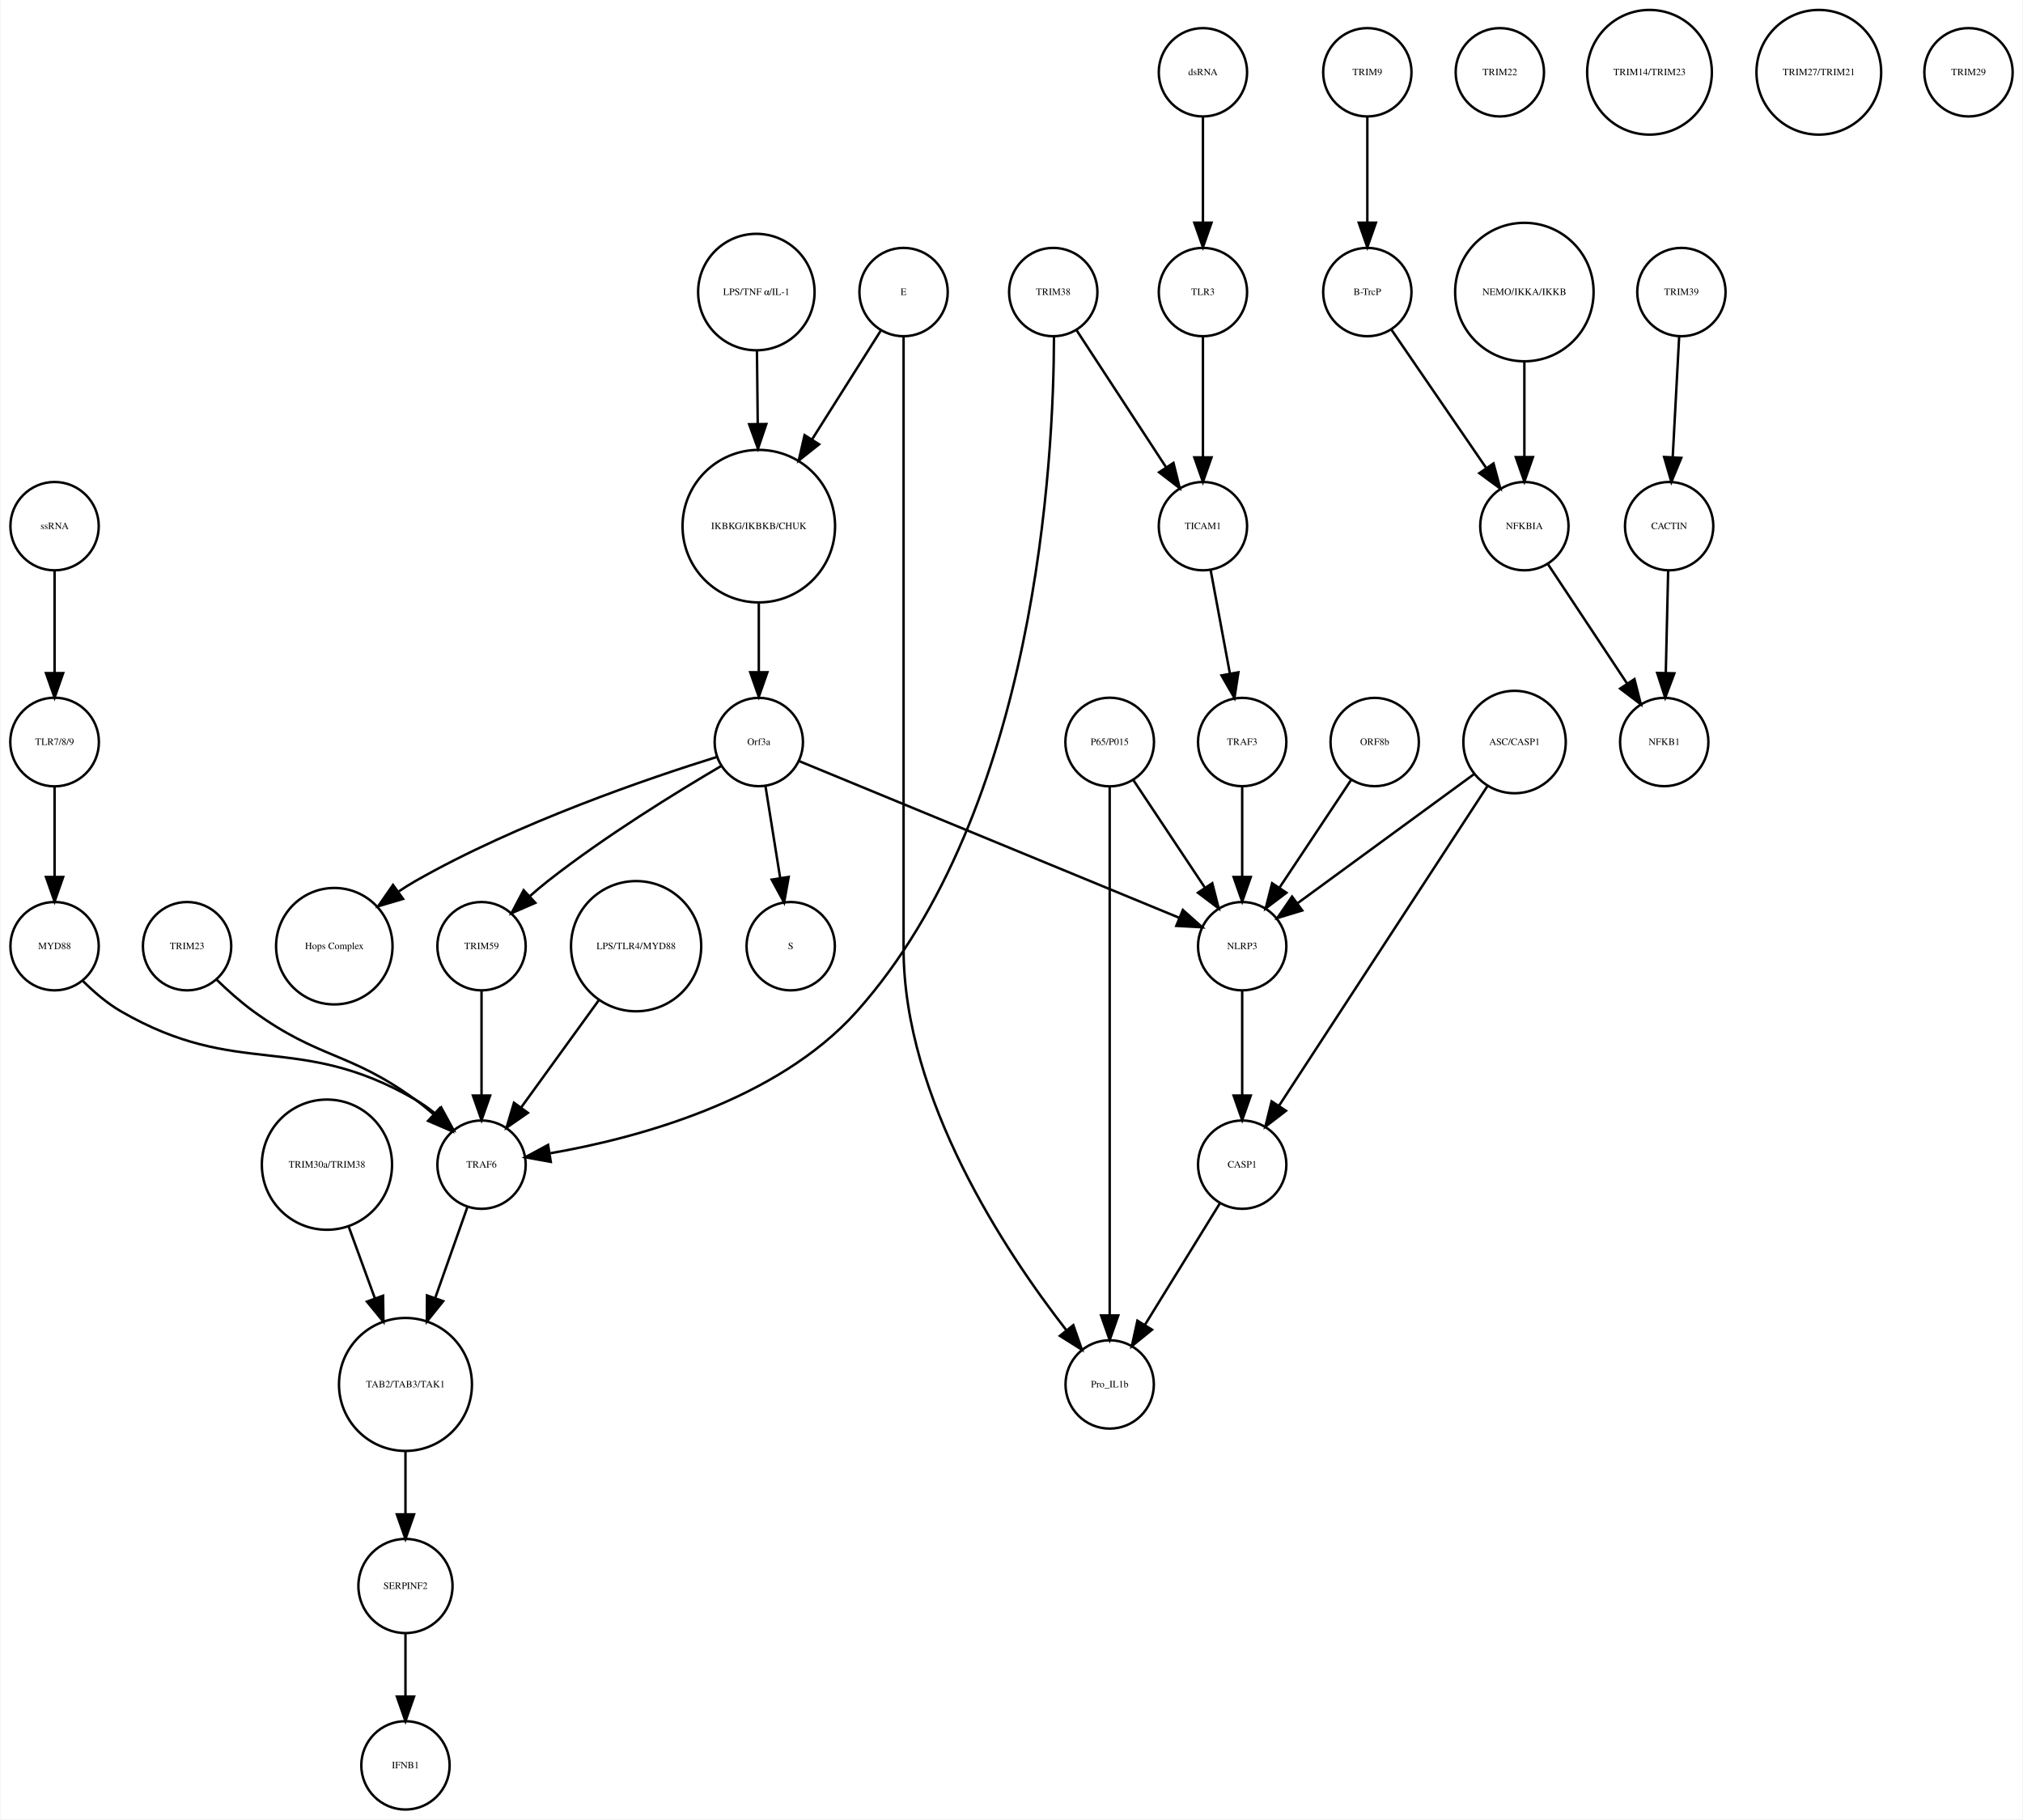
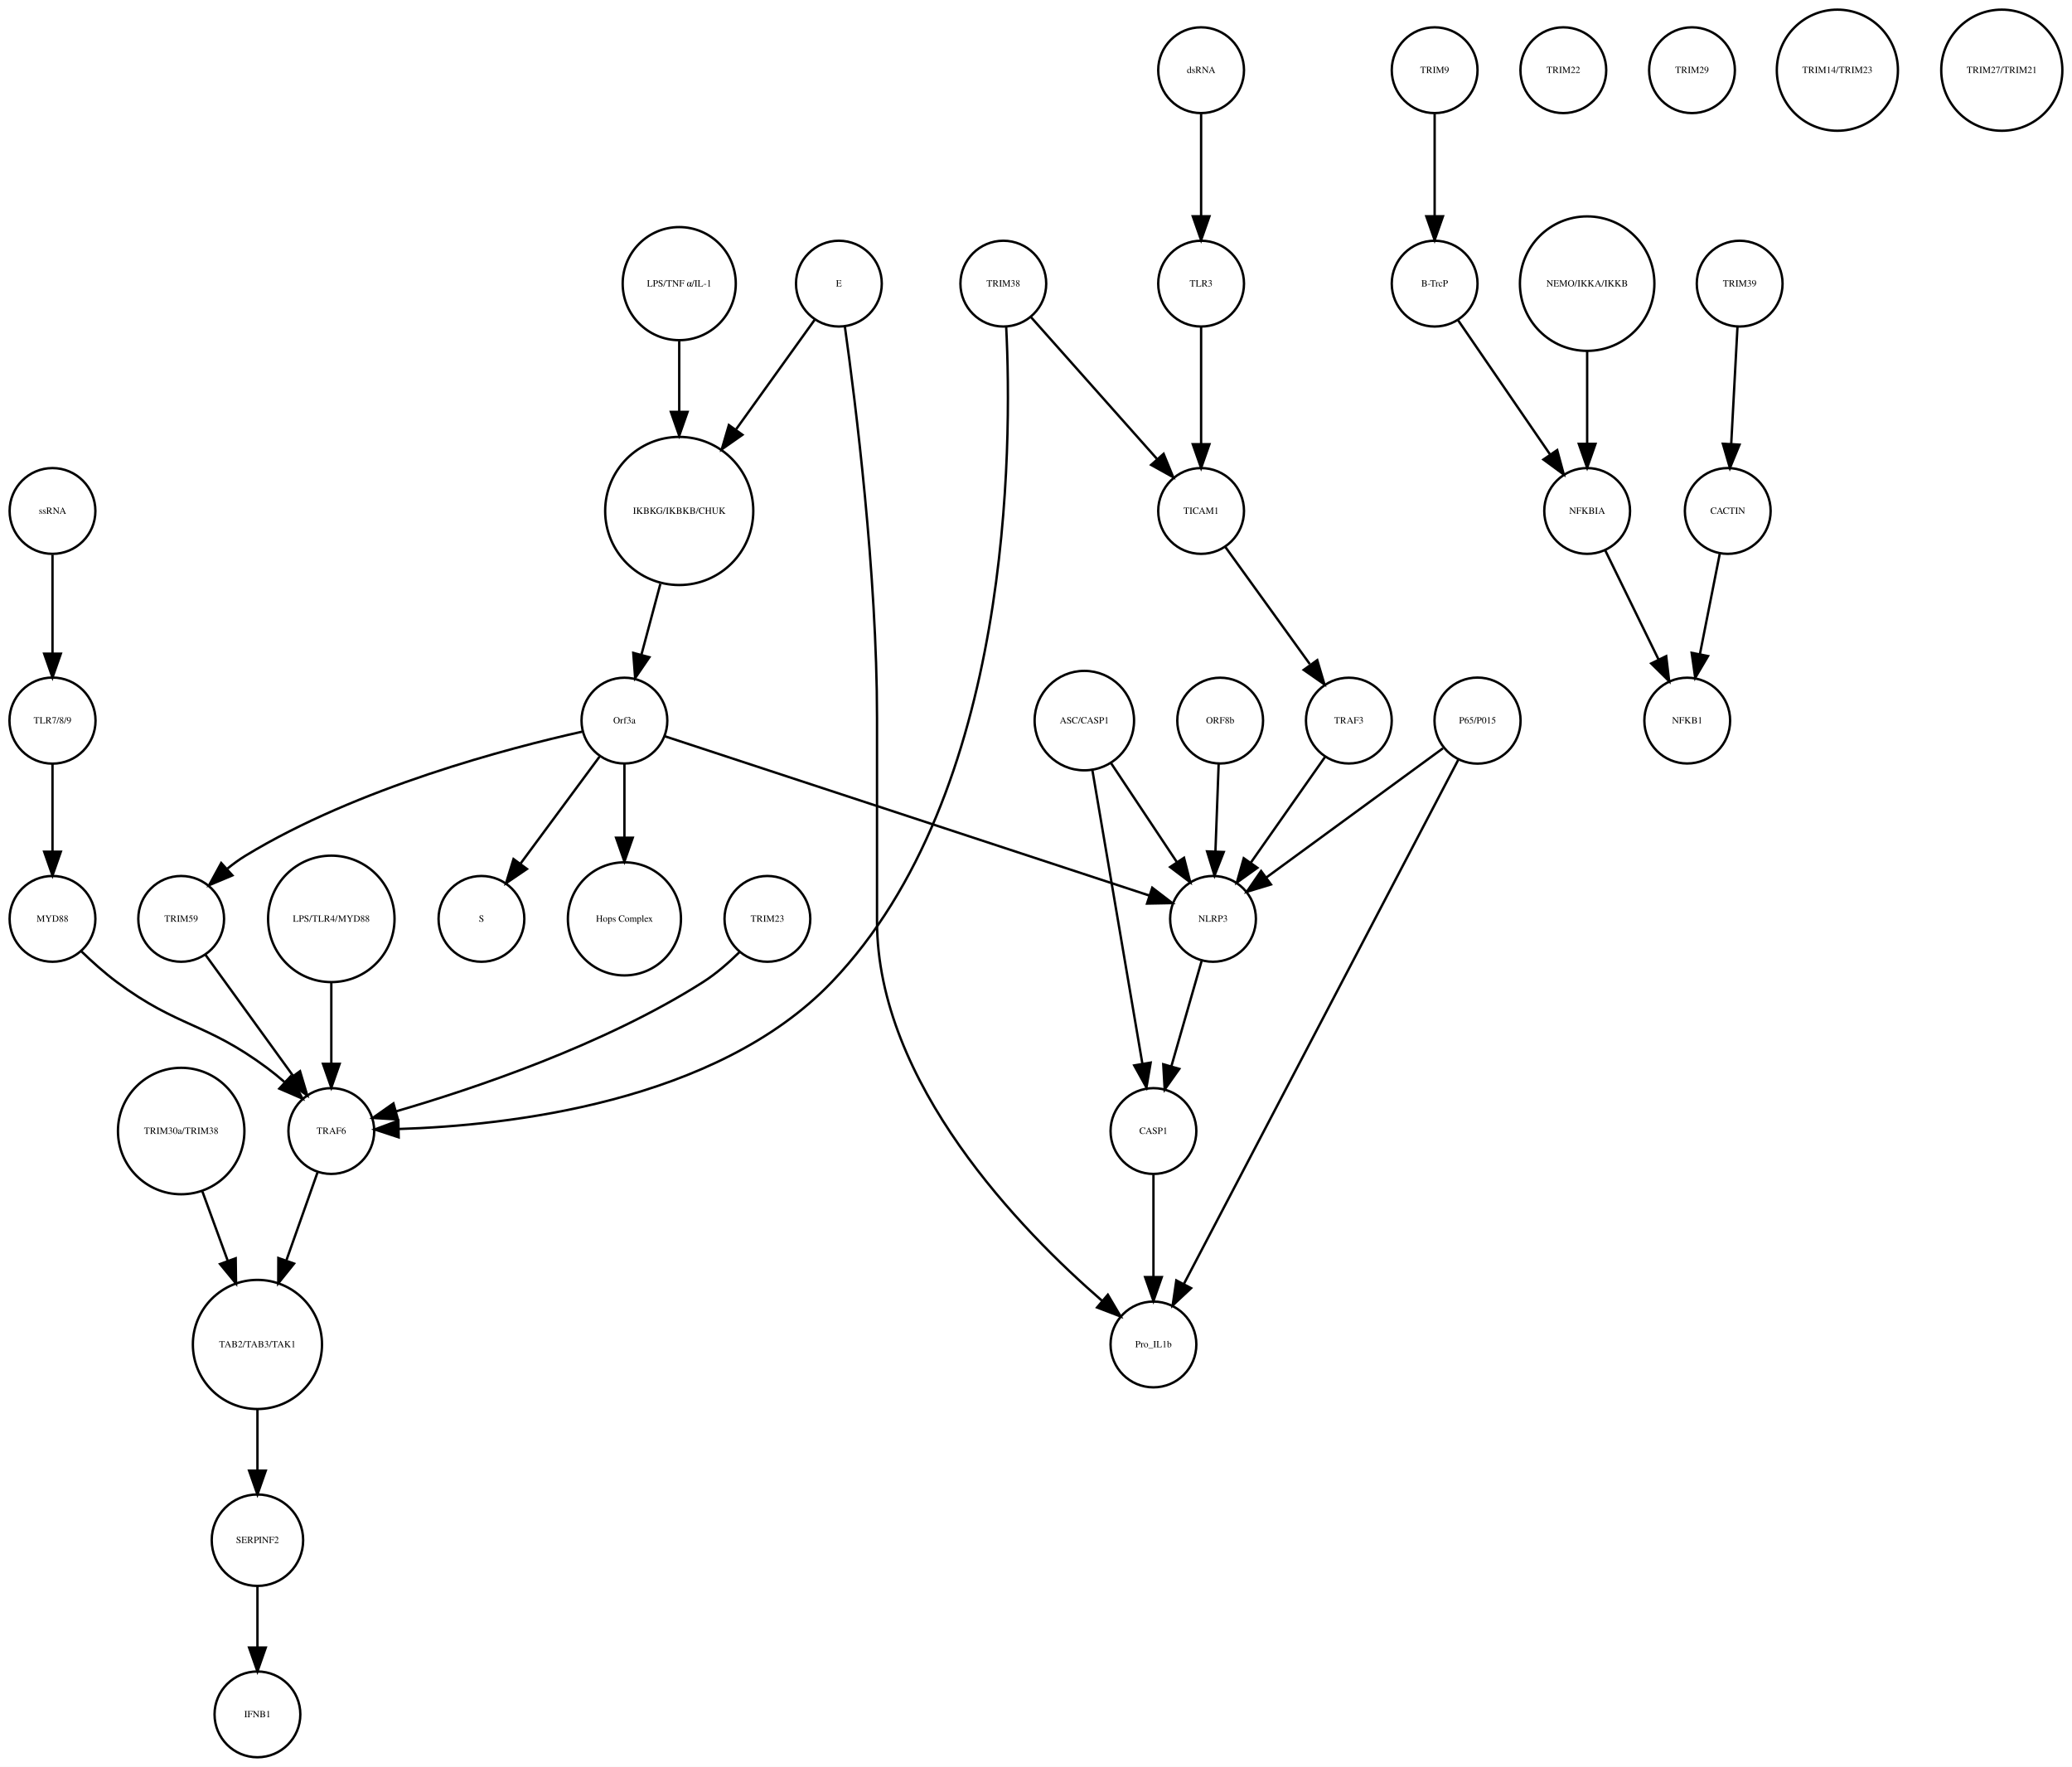
- <svg xmlns="http://www.w3.org/2000/svg" width="824pt" height="741pt" viewBox="0.00 0.00 824.03 741.41">
+ <svg xmlns="http://www.w3.org/2000/svg" width="869pt" height="741pt" viewBox="0.00 0.00 869.49 741.41">
  <g id="graph0" class="graph" transform="scale(1 1) rotate(0) translate(4 737.415)">
-     <polygon fill="white" stroke="none" points="-4,4 -4,-737.415 820.031,-737.415 820.031,4 -4,4" />
+     <polygon fill="white" stroke="none" points="-4,4 -4,-737.415 865.487,-737.415 865.487,4 -4,4" />
    <g id="node1" class="node">
-       <ellipse fill="none" stroke="black" cx="305.031" cy="-522.999" rx="31.08" ry="31.08" />
-       <text text-anchor="middle" x="305.031" y="-521.799" font-family="Times,serif" font-size="4.00">IKBKG/IKBKB/CHUK</text>
+       <ellipse fill="none" stroke="black" cx="281.031" cy="-522.999" rx="31.08" ry="31.08" />
+       <text text-anchor="middle" x="281.031" y="-521.799" font-family="Times,serif" font-size="4.00">IKBKG/IKBKB/CHUK</text>
    </g>
    <g id="node2" class="node">
-       <ellipse fill="none" stroke="black" cx="305.031" cy="-435.026" rx="18" ry="18" />
-       <text text-anchor="middle" x="305.031" y="-433.826" font-family="Times,serif" font-size="4.00">Orf3a</text>
+       <ellipse fill="none" stroke="black" cx="258.031" cy="-435.026" rx="18" ry="18" />
+       <text text-anchor="middle" x="258.031" y="-433.826" font-family="Times,serif" font-size="4.00">Orf3a</text>
    </g>
    <g id="edge1" class="edge">
-       <path fill="none" stroke="black" d="M305.031,-491.446C305.031,-482.388 305.031,-472.523 305.031,-463.661" />
-       <polygon fill="black" stroke="black" points="308.531,-463.469 305.031,-453.469 301.531,-463.469 308.531,-463.469" />
+       <path fill="none" stroke="black" d="M273.116,-492.412C270.52,-482.71 267.654,-471.996 265.123,-462.536" />
+       <polygon fill="black" stroke="black" points="268.503,-461.626 262.538,-452.871 261.741,-463.436 268.503,-461.626" />
    </g>
    <g id="node3" class="node">
-       <ellipse fill="none" stroke="black" cx="318.031" cy="-351.827" rx="18" ry="18" />
-       <text text-anchor="middle" x="318.031" y="-350.627" font-family="Times,serif" font-size="4.00">S</text>
+       <ellipse fill="none" stroke="black" cx="198.031" cy="-351.827" rx="18" ry="18" />
+       <text text-anchor="middle" x="198.031" y="-350.627" font-family="Times,serif" font-size="4.00">S</text>
    </g>
    <g id="edge2" class="edge">
-       <path fill="none" stroke="black" d="M307.725,-417.202C309.45,-406.423 311.729,-392.193 313.704,-379.853" />
-       <polygon fill="black" stroke="black" points="317.216,-380.058 315.341,-369.63 310.304,-378.951 317.216,-380.058" />
+       <path fill="none" stroke="black" d="M247.58,-419.882C238.46,-407.54 225.071,-389.421 214.51,-375.128" />
+       <polygon fill="black" stroke="black" points="217.12,-372.771 208.363,-366.809 211.491,-376.931 217.12,-372.771" />
    </g>
    <g id="node9" class="node">
-       <ellipse fill="none" stroke="black" cx="132.031" cy="-351.827" rx="23.73" ry="23.73" />
-       <text text-anchor="middle" x="132.031" y="-350.627" font-family="Times,serif" font-size="4.00">Hops Complex</text>
+       <ellipse fill="none" stroke="black" cx="258.031" cy="-351.827" rx="23.73" ry="23.73" />
+       <text text-anchor="middle" x="258.031" y="-350.627" font-family="Times,serif" font-size="4.00">Hops Complex</text>
    </g>
    <g id="edge3" class="edge">
-       <path fill="none" stroke="black" d="M287.959,-428.949C260.872,-420.523 206.838,-402.19 165.031,-378.343 162.774,-377.056 160.502,-375.629 158.263,-374.125" />
-       <polygon fill="black" stroke="black" points="160.052,-371.1 149.894,-368.089 155.957,-376.777 160.052,-371.1" />
+       <path fill="none" stroke="black" d="M258.031,-416.806C258.031,-407.868 258.031,-396.636 258.031,-386.088" />
+       <polygon fill="black" stroke="black" points="261.531,-385.878 258.031,-375.878 254.531,-385.878 261.531,-385.878" />
+     </g>
+     <g id="node34" class="node">
+       <ellipse fill="none" stroke="black" cx="72.031" cy="-351.827" rx="18" ry="18" />
+       <text text-anchor="middle" x="72.031" y="-350.627" font-family="Times,serif" font-size="4.00">TRIM59</text>
+     </g>
+     <g id="edge5" class="edge">
+       <path fill="none" stroke="black" d="M240.276,-430.381C209.73,-423.567 145.994,-406.944 99.031,-378.343 96.449,-376.771 93.907,-374.919 91.478,-372.942" />
+       <polygon fill="black" stroke="black" points="93.521,-370.072 83.754,-365.968 88.83,-375.267 93.521,-370.072" />
+     </g>
+     <g id="node37" class="node">
+       <ellipse fill="none" stroke="black" cx="505.031" cy="-351.827" rx="18" ry="18" />
+       <text text-anchor="middle" x="505.031" y="-350.627" font-family="Times,serif" font-size="4.00">NLRP3</text>
+     </g>
+     <g id="edge4" class="edge">
+       <path fill="none" stroke="black" d="M275.009,-428.445C317.223,-414.567 427.201,-378.413 478.262,-361.627" />
+       <polygon fill="black" stroke="black" points="479.528,-364.895 487.935,-358.447 477.342,-358.245 479.528,-364.895" />
+     </g>
+     <g id="node4" class="node">
+       <ellipse fill="none" stroke="black" cx="598.031" cy="-707.959" rx="18" ry="18" />
+       <text text-anchor="middle" x="598.031" y="-706.759" font-family="Times,serif" font-size="4.00">TRIM9</text>
+     </g>
+     <g id="node5" class="node">
+       <ellipse fill="none" stroke="black" cx="598.031" cy="-618.396" rx="18" ry="18" />
+       <text text-anchor="middle" x="598.031" y="-617.196" font-family="Times,serif" font-size="4.00">B-TrcP</text>
+     </g>
+     <g id="edge6" class="edge">
+       <path fill="none" stroke="black" d="M598.031,-689.659C598.031,-677.426 598.031,-660.775 598.031,-646.753" />
+       <polygon fill="black" stroke="black" points="601.531,-646.659 598.031,-636.659 594.531,-646.659 601.531,-646.659" />
+     </g>
+     <g id="node14" class="node">
+       <ellipse fill="none" stroke="black" cx="662.031" cy="-522.999" rx="18" ry="18" />
+       <text text-anchor="middle" x="662.031" y="-521.799" font-family="Times,serif" font-size="4.00">NFKBIA</text>
+     </g>
+     <g id="edge7" class="edge">
+       <path fill="none" stroke="black" d="M607.751,-603.211C617.995,-588.262 634.285,-564.489 646.35,-546.883" />
+       <polygon fill="black" stroke="black" points="649.454,-548.545 652.22,-538.317 643.68,-544.588 649.454,-548.545" />
+     </g>
+     <g id="node6" class="node">
+       <ellipse fill="none" stroke="black" cx="726.031" cy="-618.396" rx="18" ry="18" />
+       <text text-anchor="middle" x="726.031" y="-617.196" font-family="Times,serif" font-size="4.00">TRIM39</text>
+     </g>
+     <g id="node7" class="node">
+       <ellipse fill="none" stroke="black" cx="721.031" cy="-522.999" rx="18" ry="18" />
+       <text text-anchor="middle" x="721.031" y="-521.799" font-family="Times,serif" font-size="4.00">CACTIN</text>
+     </g>
+     <g id="edge8" class="edge">
+       <path fill="none" stroke="black" d="M725.114,-600.265C724.381,-586.573 723.34,-567.12 722.492,-551.288" />
+       <polygon fill="black" stroke="black" points="725.972,-550.819 721.942,-541.021 718.982,-551.193 725.972,-550.819" />
+     </g>
+     <g id="node8" class="node">
+       <ellipse fill="none" stroke="black" cx="704.031" cy="-435.026" rx="18" ry="18" />
+       <text text-anchor="middle" x="704.031" y="-433.826" font-family="Times,serif" font-size="4.00">NFKB1</text>
+     </g>
+     <g id="edge9" class="edge">
+       <path fill="none" stroke="black" d="M717.673,-505.013C715.298,-493.003 712.065,-476.654 709.343,-462.887" />
+       <polygon fill="black" stroke="black" points="712.756,-462.107 707.383,-452.976 705.889,-463.465 712.756,-462.107" />
    </g>
    <g id="node10" class="node">
-       <ellipse fill="none" stroke="black" cx="192.031" cy="-351.827" rx="18" ry="18" />
-       <text text-anchor="middle" x="192.031" y="-350.627" font-family="Times,serif" font-size="4.00">TRIM59</text>
-     </g>
-     <g id="edge5" class="edge">
-       <path fill="none" stroke="black" d="M289.545,-425.169C271.87,-414.798 242.39,-396.693 219.031,-378.343 216.654,-376.476 214.242,-374.437 211.888,-372.351" />
-       <polygon fill="black" stroke="black" points="213.955,-369.495 204.24,-365.266 209.197,-374.63 213.955,-369.495" />
+       <ellipse fill="none" stroke="black" cx="417.031" cy="-618.396" rx="18" ry="18" />
+       <text text-anchor="middle" x="417.031" y="-617.196" font-family="Times,serif" font-size="4.00">TRIM38</text>
+     </g>
+     <g id="node17" class="node">
+       <ellipse fill="none" stroke="black" cx="135.031" cy="-262.794" rx="18" ry="18" />
+       <text text-anchor="middle" x="135.031" y="-261.594" font-family="Times,serif" font-size="4.00">TRAF6</text>
+     </g>
+     <g id="edge10" class="edge">
+       <path fill="none" stroke="black" d="M418.24,-600.165C420.742,-550.326 420.888,-404.524 345.031,-325.31 296.483,-274.614 208.622,-265.052 163.485,-263.657" />
+       <polygon fill="black" stroke="black" points="163.303,-260.152 153.237,-263.459 163.168,-267.151 163.303,-260.152" />
+     </g>
+     <g id="node19" class="node">
+       <ellipse fill="none" stroke="black" cx="500.031" cy="-522.999" rx="18" ry="18" />
+       <text text-anchor="middle" x="500.031" y="-521.799" font-family="Times,serif" font-size="4.00">TICAM1</text>
+     </g>
+     <g id="edge11" class="edge">
+       <path fill="none" stroke="black" d="M428.572,-604.409C442.246,-589.022 465.212,-563.18 481.412,-544.951" />
+       <polygon fill="black" stroke="black" points="484.294,-546.976 488.321,-537.176 479.062,-542.326 484.294,-546.976" />
    </g>
    <g id="node11" class="node">
-       <ellipse fill="none" stroke="black" cx="502.031" cy="-351.827" rx="18" ry="18" />
-       <text text-anchor="middle" x="502.031" y="-350.627" font-family="Times,serif" font-size="4.00">NLRP3</text>
-     </g>
-     <g id="edge4" class="edge">
-       <path fill="none" stroke="black" d="M321.488,-427.243C355.832,-413.087 435.342,-380.315 476.427,-363.38" />
-       <polygon fill="black" stroke="black" points="477.848,-366.581 485.759,-359.534 475.18,-360.109 477.848,-366.581" />
-     </g>
-     <g id="node4" class="node">
-       <ellipse fill="none" stroke="black" cx="553.031" cy="-707.959" rx="18" ry="18" />
-       <text text-anchor="middle" x="553.031" y="-706.759" font-family="Times,serif" font-size="4.00">TRIM9</text>
-     </g>
-     <g id="node5" class="node">
-       <ellipse fill="none" stroke="black" cx="553.031" cy="-618.396" rx="18" ry="18" />
-       <text text-anchor="middle" x="553.031" y="-617.196" font-family="Times,serif" font-size="4.00">B-TrcP</text>
-     </g>
-     <g id="edge6" class="edge">
-       <path fill="none" stroke="black" d="M553.031,-689.659C553.031,-677.426 553.031,-660.775 553.031,-646.753" />
-       <polygon fill="black" stroke="black" points="556.531,-646.659 553.031,-636.659 549.531,-646.659 556.531,-646.659" />
+       <ellipse fill="none" stroke="black" cx="104.031" cy="-173.231" rx="27.094" ry="27.094" />
+       <text text-anchor="middle" x="104.031" y="-172.031" font-family="Times,serif" font-size="4.00">TAB2/TAB3/TAK1</text>
+     </g>
+     <g id="node13" class="node">
+       <ellipse fill="none" stroke="black" cx="104.031" cy="-91.092" rx="19.184" ry="19.184" />
+       <text text-anchor="middle" x="104.031" y="-89.892" font-family="Times,serif" font-size="4.00">SERPINF2</text>
+     </g>
+     <g id="edge12" class="edge">
+       <path fill="none" stroke="black" d="M104.031,-145.99C104.031,-137.774 104.031,-128.673 104.031,-120.325" />
+       <polygon fill="black" stroke="black" points="107.531,-120.277 104.031,-110.277 100.531,-120.277 107.531,-120.277" />
    </g>
    <g id="node12" class="node">
-       <ellipse fill="none" stroke="black" cx="617.031" cy="-522.999" rx="18" ry="18" />
-       <text text-anchor="middle" x="617.031" y="-521.799" font-family="Times,serif" font-size="4.00">NFKBIA</text>
-     </g>
-     <g id="edge7" class="edge">
-       <path fill="none" stroke="black" d="M562.751,-603.211C572.995,-588.262 589.285,-564.489 601.35,-546.883" />
-       <polygon fill="black" stroke="black" points="604.454,-548.545 607.22,-538.317 598.68,-544.588 604.454,-548.545" />
-     </g>
-     <g id="node6" class="node">
-       <ellipse fill="none" stroke="black" cx="681.031" cy="-618.396" rx="18" ry="18" />
-       <text text-anchor="middle" x="681.031" y="-617.196" font-family="Times,serif" font-size="4.00">TRIM39</text>
-     </g>
-     <g id="node7" class="node">
-       <ellipse fill="none" stroke="black" cx="676.031" cy="-522.999" rx="18" ry="18" />
-       <text text-anchor="middle" x="676.031" y="-521.799" font-family="Times,serif" font-size="4.00">CACTIN</text>
-     </g>
-     <g id="edge8" class="edge">
-       <path fill="none" stroke="black" d="M680.114,-600.265C679.381,-586.573 678.34,-567.12 677.492,-551.288" />
-       <polygon fill="black" stroke="black" points="680.972,-550.819 676.942,-541.021 673.982,-551.193 680.972,-550.819" />
-     </g>
-     <g id="node8" class="node">
-       <ellipse fill="none" stroke="black" cx="674.031" cy="-435.026" rx="18" ry="18" />
-       <text text-anchor="middle" x="674.031" y="-433.826" font-family="Times,serif" font-size="4.00">NFKB1</text>
-     </g>
-     <g id="edge9" class="edge">
-       <path fill="none" stroke="black" d="M675.626,-504.601C675.351,-492.754 674.98,-476.83 674.666,-463.309" />
-       <polygon fill="black" stroke="black" points="678.16,-463.021 674.429,-453.105 671.162,-463.184 678.16,-463.021" />
-     </g>
-     <g id="node31" class="node">
-       <ellipse fill="none" stroke="black" cx="192.031" cy="-262.794" rx="18" ry="18" />
-       <text text-anchor="middle" x="192.031" y="-261.594" font-family="Times,serif" font-size="4.00">TRAF6</text>
-     </g>
-     <g id="edge10" class="edge">
-       <path fill="none" stroke="black" d="M192.031,-333.632C192.031,-321.473 192.031,-304.923 192.031,-290.986" />
-       <polygon fill="black" stroke="black" points="195.531,-290.953 192.031,-280.953 188.531,-290.953 195.531,-290.953" />
-     </g>
-     <g id="node30" class="node">
-       <ellipse fill="none" stroke="black" cx="502.031" cy="-262.794" rx="18" ry="18" />
-       <text text-anchor="middle" x="502.031" y="-261.594" font-family="Times,serif" font-size="4.00">CASP1</text>
-     </g>
-     <g id="edge11" class="edge">
-       <path fill="none" stroke="black" d="M502.031,-333.632C502.031,-321.473 502.031,-304.923 502.031,-290.986" />
-       <polygon fill="black" stroke="black" points="505.531,-290.953 502.031,-280.953 498.531,-290.953 505.531,-290.953" />
-     </g>
-     <g id="edge12" class="edge">
-       <path fill="none" stroke="black" d="M626.7,-507.415C635.516,-494.119 648.681,-474.262 658.89,-458.863" />
-       <polygon fill="black" stroke="black" points="661.896,-460.664 664.505,-450.395 656.062,-456.795 661.896,-460.664" />
-     </g>
-     <g id="node13" class="node">
-       <ellipse fill="none" stroke="black" cx="607.031" cy="-707.959" rx="18" ry="18" />
-       <text text-anchor="middle" x="607.031" y="-706.759" font-family="Times,serif" font-size="4.00">TRIM22</text>
-     </g>
-     <g id="node14" class="node">
-       <ellipse fill="none" stroke="black" cx="425.031" cy="-618.396" rx="18" ry="18" />
-       <text text-anchor="middle" x="425.031" y="-617.196" font-family="Times,serif" font-size="4.00">TRIM38</text>
-     </g>
-     <g id="node27" class="node">
-       <ellipse fill="none" stroke="black" cx="486.031" cy="-522.999" rx="18" ry="18" />
-       <text text-anchor="middle" x="486.031" y="-521.799" font-family="Times,serif" font-size="4.00">TICAM1</text>
-     </g>
-     <g id="edge14" class="edge">
-       <path fill="none" stroke="black" d="M434.562,-602.802C444.321,-587.861 459.631,-564.42 471.019,-546.984" />
-       <polygon fill="black" stroke="black" points="474.029,-548.776 476.567,-538.489 468.168,-544.948 474.029,-548.776" />
-     </g>
-     <g id="edge13" class="edge">
-       <path fill="none" stroke="black" d="M425.325,-600.125C425.231,-550.797 418.315,-407.543 345.031,-325.31 312.289,-288.57 254.534,-273.434 220.12,-267.454" />
-       <polygon fill="black" stroke="black" points="220.253,-263.931 209.828,-265.818 219.154,-270.844 220.253,-263.931" />
-     </g>
-     <g id="node15" class="node">
-       <ellipse fill="none" stroke="black" cx="486.031" cy="-707.959" rx="18" ry="18" />
-       <text text-anchor="middle" x="486.031" y="-706.759" font-family="Times,serif" font-size="4.00">dsRNA</text>
-     </g>
-     <g id="node37" class="node">
-       <ellipse fill="none" stroke="black" cx="486.031" cy="-618.396" rx="18" ry="18" />
-       <text text-anchor="middle" x="486.031" y="-617.196" font-family="Times,serif" font-size="4.00">TLR3</text>
-     </g>
-     <g id="edge15" class="edge">
-       <path fill="none" stroke="black" d="M486.031,-689.659C486.031,-677.426 486.031,-660.775 486.031,-646.753" />
-       <polygon fill="black" stroke="black" points="489.531,-646.659 486.031,-636.659 482.531,-646.659 489.531,-646.659" />
-     </g>
-     <g id="node16" class="node">
-       <ellipse fill="none" stroke="black" cx="617.031" cy="-618.396" rx="28.215" ry="28.215" />
-       <text text-anchor="middle" x="617.031" y="-617.196" font-family="Times,serif" font-size="4.00">NEMO/IKKA/IKKB</text>
-     </g>
-     <g id="edge16" class="edge">
-       <path fill="none" stroke="black" d="M617.031,-590.13C617.031,-577.887 617.031,-563.475 617.031,-551.235" />
-       <polygon fill="black" stroke="black" points="620.531,-551.147 617.031,-541.147 613.531,-551.147 620.531,-551.147" />
-     </g>
-     <g id="node17" class="node">
      <ellipse fill="none" stroke="black" cx="18.031" cy="-522.999" rx="18" ry="18" />
      <text text-anchor="middle" x="18.031" y="-521.799" font-family="Times,serif" font-size="4.00">ssRNA</text>
    </g>
    <g id="node18" class="node">
      <ellipse fill="none" stroke="black" cx="18.031" cy="-435.026" rx="18.062" ry="18.062" />
      <text text-anchor="middle" x="18.031" y="-433.826" font-family="Times,serif" font-size="4.00">TLR7/8/9</text>
    </g>
-     <g id="edge17" class="edge">
+     <g id="edge13" class="edge">
      <path fill="none" stroke="black" d="M18.031,-504.601C18.031,-492.754 18.031,-476.83 18.031,-463.309" />
      <polygon fill="black" stroke="black" points="21.531,-463.105 18.031,-453.105 14.531,-463.105 21.531,-463.105" />
    </g>
-     <g id="node28" class="node">
+     <g id="node36" class="node">
+       <ellipse fill="none" stroke="black" cx="104.031" cy="-18" rx="18" ry="18" />
+       <text text-anchor="middle" x="104.031" y="-16.8" font-family="Times,serif" font-size="4.00">IFNB1</text>
+     </g>
+     <g id="edge14" class="edge">
+       <path fill="none" stroke="black" d="M104.031,-71.784C104.031,-64.031 104.031,-54.836 104.031,-46.309" />
+       <polygon fill="black" stroke="black" points="107.531,-46.025 104.031,-36.026 100.531,-46.026 107.531,-46.025" />
+     </g>
+     <g id="edge15" class="edge">
+       <path fill="none" stroke="black" d="M669.54,-506.629C675.772,-493.871 684.754,-475.486 691.99,-460.675" />
+       <polygon fill="black" stroke="black" points="695.201,-462.075 696.446,-451.553 688.912,-459.002 695.201,-462.075" />
+     </g>
+     <g id="node15" class="node">
+       <ellipse fill="none" stroke="black" cx="480.031" cy="-173.231" rx="18" ry="18" />
+       <text text-anchor="middle" x="480.031" y="-172.031" font-family="Times,serif" font-size="4.00">Pro_IL1b</text>
+     </g>
+     <g id="node16" class="node">
+       <ellipse fill="none" stroke="black" cx="652.031" cy="-707.959" rx="18" ry="18" />
+       <text text-anchor="middle" x="652.031" y="-706.759" font-family="Times,serif" font-size="4.00">TRIM22</text>
+     </g>
+     <g id="edge16" class="edge">
+       <path fill="none" stroke="black" d="M129.2,-245.324C125.547,-235.004 120.7,-221.313 116.235,-208.703" />
+       <polygon fill="black" stroke="black" points="119.404,-207.165 112.767,-198.906 112.805,-209.501 119.404,-207.165" />
+     </g>
+     <g id="node20" class="node">
      <ellipse fill="none" stroke="black" cx="18.031" cy="-351.827" rx="18" ry="18" />
      <text text-anchor="middle" x="18.031" y="-350.627" font-family="Times,serif" font-size="4.00">MYD88</text>
    </g>
-     <g id="edge18" class="edge">
+     <g id="edge17" class="edge">
      <path fill="none" stroke="black" d="M18.031,-416.806C18.031,-406.148 18.031,-392.23 18.031,-380.097" />
      <polygon fill="black" stroke="black" points="21.531,-380.022 18.031,-370.022 14.531,-380.022 21.531,-380.022" />
    </g>
-     <g id="node19" class="node">
-       <ellipse fill="none" stroke="black" cx="668.031" cy="-707.959" rx="25.412" ry="25.412" />
-       <text text-anchor="middle" x="668.031" y="-706.759" font-family="Times,serif" font-size="4.00">TRIM14/TRIM23</text>
-     </g>
-     <g id="node20" class="node">
-       <ellipse fill="none" stroke="black" cx="72.031" cy="-351.827" rx="18" ry="18" />
-       <text text-anchor="middle" x="72.031" y="-350.627" font-family="Times,serif" font-size="4.00">TRIM23</text>
+     <g id="node30" class="node">
+       <ellipse fill="none" stroke="black" cx="562.031" cy="-435.026" rx="18" ry="18" />
+       <text text-anchor="middle" x="562.031" y="-433.826" font-family="Times,serif" font-size="4.00">TRAF3</text>
+     </g>
+     <g id="edge18" class="edge">
+       <path fill="none" stroke="black" d="M510.269,-507.802C519.872,-494.486 534.394,-474.349 545.615,-458.79" />
+       <polygon fill="black" stroke="black" points="548.767,-460.402 551.778,-450.244 543.09,-456.308 548.767,-460.402" />
    </g>
    <g id="edge19" class="edge">
-       <path fill="none" stroke="black" d="M84.077,-338.172C88.552,-333.824 93.813,-329.101 99.031,-325.31 126.064,-305.672 137.998,-308.948 165.031,-289.31 167.477,-287.534 169.933,-285.552 172.312,-283.5" />
-       <polygon fill="black" stroke="black" points="174.99,-285.792 179.985,-276.449 170.254,-280.638 174.99,-285.792" />
+       <path fill="none" stroke="black" d="M30.119,-338.229C34.598,-333.887 39.851,-329.153 45.031,-325.31 70.934,-306.099 82.129,-308.522 108.031,-289.31 110.459,-287.509 112.904,-285.513 115.277,-283.452" />
+       <polygon fill="black" stroke="black" points="117.958,-285.74 122.943,-276.392 113.216,-280.591 117.958,-285.74" />
    </g>
    <g id="node21" class="node">
-       <ellipse fill="none" stroke="black" cx="737.031" cy="-707.959" rx="25.412" ry="25.412" />
-       <text text-anchor="middle" x="737.031" y="-706.759" font-family="Times,serif" font-size="4.00">TRIM27/TRIM21</text>
+       <ellipse fill="none" stroke="black" cx="706.031" cy="-707.959" rx="18" ry="18" />
+       <text text-anchor="middle" x="706.031" y="-706.759" font-family="Times,serif" font-size="4.00">TRIM29</text>
    </g>
    <g id="node22" class="node">
-       <ellipse fill="none" stroke="black" cx="304.031" cy="-618.396" rx="23.73" ry="23.73" />
-       <text text-anchor="middle" x="304.031" y="-617.196" font-family="Times,serif" font-size="4.00">LPS/TNF α/IL-1</text>
+       <ellipse fill="none" stroke="black" cx="616.031" cy="-435.026" rx="18.062" ry="18.062" />
+       <text text-anchor="middle" x="616.031" y="-433.826" font-family="Times,serif" font-size="4.00">P65/P015</text>
+     </g>
+     <g id="edge21" class="edge">
+       <path fill="none" stroke="black" d="M607.931,-418.553C585.16,-375.053 520.441,-251.424 492.8,-198.623" />
+       <polygon fill="black" stroke="black" points="495.828,-196.859 488.089,-189.623 489.626,-200.106 495.828,-196.859" />
    </g>
    <g id="edge20" class="edge">
-       <path fill="none" stroke="black" d="M304.278,-594.309C304.374,-585.408 304.486,-574.955 304.594,-564.87" />
-       <polygon fill="black" stroke="black" points="308.096,-564.611 304.704,-554.574 301.097,-564.536 308.096,-564.611" />
+       <path fill="none" stroke="black" d="M601.52,-423.411C582.636,-409.597 549.448,-385.319 527.35,-369.154" />
+       <polygon fill="black" stroke="black" points="529.333,-366.268 519.195,-363.188 525.2,-371.917 529.333,-366.268" />
    </g>
    <g id="node23" class="node">
-       <ellipse fill="none" stroke="black" cx="798.031" cy="-707.959" rx="18" ry="18" />
-       <text text-anchor="middle" x="798.031" y="-706.759" font-family="Times,serif" font-size="4.00">TRIM29</text>
+       <ellipse fill="none" stroke="black" cx="281.031" cy="-618.396" rx="23.73" ry="23.73" />
+       <text text-anchor="middle" x="281.031" y="-617.196" font-family="Times,serif" font-size="4.00">LPS/TNF α/IL-1</text>
+     </g>
+     <g id="edge22" class="edge">
+       <path fill="none" stroke="black" d="M281.031,-594.309C281.031,-585.408 281.031,-574.955 281.031,-564.87" />
+       <polygon fill="black" stroke="black" points="284.531,-564.574 281.031,-554.574 277.531,-564.574 284.531,-564.574" />
    </g>
    <g id="node24" class="node">
-       <ellipse fill="none" stroke="black" cx="448.031" cy="-435.026" rx="18.062" ry="18.062" />
-       <text text-anchor="middle" x="448.031" y="-433.826" font-family="Times,serif" font-size="4.00">P65/P015</text>
-     </g>
-     <g id="edge21" class="edge">
-       <path fill="none" stroke="black" d="M457.685,-419.51C465.748,-407.385 477.39,-389.88 486.722,-375.847" />
-       <polygon fill="black" stroke="black" points="489.837,-377.483 492.461,-367.218 484.009,-373.607 489.837,-377.483" />
+       <ellipse fill="none" stroke="black" cx="500.031" cy="-707.959" rx="18" ry="18" />
+       <text text-anchor="middle" x="500.031" y="-706.759" font-family="Times,serif" font-size="4.00">dsRNA</text>
+     </g>
+     <g id="node25" class="node">
+       <ellipse fill="none" stroke="black" cx="500.031" cy="-618.396" rx="18" ry="18" />
+       <text text-anchor="middle" x="500.031" y="-617.196" font-family="Times,serif" font-size="4.00">TLR3</text>
+     </g>
+     <g id="edge23" class="edge">
+       <path fill="none" stroke="black" d="M500.031,-689.659C500.031,-677.426 500.031,-660.775 500.031,-646.753" />
+       <polygon fill="black" stroke="black" points="503.531,-646.659 500.031,-636.659 496.531,-646.659 503.531,-646.659" />
+     </g>
+     <g id="edge24" class="edge">
+       <path fill="none" stroke="black" d="M500.031,-600.265C500.031,-586.573 500.031,-567.12 500.031,-551.288" />
+       <polygon fill="black" stroke="black" points="503.531,-551.02 500.031,-541.021 496.531,-551.021 503.531,-551.02" />
    </g>
    <g id="node26" class="node">
-       <ellipse fill="none" stroke="black" cx="448.031" cy="-173.231" rx="18" ry="18" />
-       <text text-anchor="middle" x="448.031" y="-172.031" font-family="Times,serif" font-size="4.00">Pro_IL1b</text>
-     </g>
-     <g id="edge22" class="edge">
-       <path fill="none" stroke="black" d="M448.031,-416.98C448.031,-372.941 448.031,-255.078 448.031,-201.461" />
-       <polygon fill="black" stroke="black" points="451.531,-201.339 448.031,-191.339 444.531,-201.339 451.531,-201.339" />
-     </g>
-     <g id="node25" class="node">
-       <ellipse fill="none" stroke="black" cx="255.031" cy="-351.827" rx="26.533" ry="26.533" />
-       <text text-anchor="middle" x="255.031" y="-350.627" font-family="Times,serif" font-size="4.00">LPS/TLR4/MYD88</text>
-     </g>
-     <g id="edge23" class="edge">
-       <path fill="none" stroke="black" d="M239.781,-329.759C230.221,-316.553 217.913,-299.549 208.187,-286.113" />
-       <polygon fill="black" stroke="black" points="210.922,-283.922 202.223,-277.874 205.252,-288.027 210.922,-283.922" />
-     </g>
-     <g id="node34" class="node">
-       <ellipse fill="none" stroke="black" cx="502.031" cy="-435.026" rx="18" ry="18" />
-       <text text-anchor="middle" x="502.031" y="-433.826" font-family="Times,serif" font-size="4.00">TRAF3</text>
-     </g>
-     <g id="edge24" class="edge">
-       <path fill="none" stroke="black" d="M489.192,-505.013C491.428,-493.003 494.47,-476.654 497.032,-462.887" />
-       <polygon fill="black" stroke="black" points="500.488,-463.448 498.877,-452.976 493.606,-462.167 500.488,-463.448" />
+       <ellipse fill="none" stroke="black" cx="508.031" cy="-435.026" rx="18" ry="18" />
+       <text text-anchor="middle" x="508.031" y="-433.826" font-family="Times,serif" font-size="4.00">ORF8b</text>
    </g>
    <g id="edge25" class="edge">
-       <path fill="none" stroke="black" d="M29.405,-337.81C33.893,-333.324 39.336,-328.604 45.031,-325.31 93.233,-297.435 116.829,-317.185 165.031,-289.31 167.701,-287.767 170.315,-285.91 172.801,-283.91" />
-       <polygon fill="black" stroke="black" points="175.584,-286.112 180.657,-276.811 170.891,-280.919 175.584,-286.112" />
+       <path fill="none" stroke="black" d="M507.395,-416.806C507.001,-406.148 506.487,-392.23 506.039,-380.097" />
+       <polygon fill="black" stroke="black" points="509.533,-379.886 505.667,-370.022 502.538,-380.145 509.533,-379.886" />
+     </g>
+     <g id="node27" class="node">
+       <ellipse fill="none" stroke="black" cx="662.031" cy="-618.396" rx="28.215" ry="28.215" />
+       <text text-anchor="middle" x="662.031" y="-617.196" font-family="Times,serif" font-size="4.00">NEMO/IKKA/IKKB</text>
+     </g>
+     <g id="edge26" class="edge">
+       <path fill="none" stroke="black" d="M662.031,-590.13C662.031,-577.887 662.031,-563.475 662.031,-551.235" />
+       <polygon fill="black" stroke="black" points="665.531,-551.147 662.031,-541.147 658.531,-551.147 665.531,-551.147" />
+     </g>
+     <g id="node28" class="node">
+       <ellipse fill="none" stroke="black" cx="480.031" cy="-262.794" rx="18" ry="18" />
+       <text text-anchor="middle" x="480.031" y="-261.594" font-family="Times,serif" font-size="4.00">CASP1</text>
+     </g>
+     <g id="edge27" class="edge">
+       <path fill="none" stroke="black" d="M480.031,-244.494C480.031,-232.261 480.031,-215.61 480.031,-201.588" />
+       <polygon fill="black" stroke="black" points="483.531,-201.494 480.031,-191.494 476.531,-201.494 483.531,-201.494" />
    </g>
    <g id="node29" class="node">
-       <ellipse fill="none" stroke="black" cx="161.031" cy="-173.231" rx="27.094" ry="27.094" />
-       <text text-anchor="middle" x="161.031" y="-172.031" font-family="Times,serif" font-size="4.00">TAB2/TAB3/TAK1</text>
+       <ellipse fill="none" stroke="black" cx="135.031" cy="-351.827" rx="26.533" ry="26.533" />
+       <text text-anchor="middle" x="135.031" y="-350.627" font-family="Times,serif" font-size="4.00">LPS/TLR4/MYD88</text>
+     </g>
+     <g id="edge28" class="edge">
+       <path fill="none" stroke="black" d="M135.031,-325.185C135.031,-314.505 135.031,-302.086 135.031,-291.223" />
+       <polygon fill="black" stroke="black" points="138.531,-291.002 135.031,-281.002 131.531,-291.002 138.531,-291.002" />
+     </g>
+     <g id="edge29" class="edge">
+       <path fill="none" stroke="black" d="M552.103,-419.882C543.492,-407.616 530.874,-389.642 520.87,-375.39" />
+       <polygon fill="black" stroke="black" points="523.648,-373.255 515.037,-367.081 517.918,-377.277 523.648,-373.255" />
+     </g>
+     <g id="node31" class="node">
+       <ellipse fill="none" stroke="black" cx="348.031" cy="-618.396" rx="18" ry="18" />
+       <text text-anchor="middle" x="348.031" y="-617.196" font-family="Times,serif" font-size="4.00">E</text>
+     </g>
+     <g id="edge30" class="edge">
+       <path fill="none" stroke="black" d="M337.855,-603.211C329.145,-591.069 316.258,-573.105 304.958,-557.353" />
+       <polygon fill="black" stroke="black" points="307.553,-554.965 298.88,-548.88 301.865,-559.045 307.553,-554.965" />
+     </g>
+     <g id="edge31" class="edge">
+       <path fill="none" stroke="black" d="M350.531,-600.436C355.031,-568.392 364.031,-496.718 364.031,-436.026 364.031,-436.026 364.031,-436.026 364.031,-350.827 364.031,-282.857 424.805,-220.762 458.374,-191.647" />
+       <polygon fill="black" stroke="black" points="460.892,-194.101 466.269,-184.972 456.373,-188.756 460.892,-194.101" />
+     </g>
+     <g id="node32" class="node">
+       <ellipse fill="none" stroke="black" cx="451.031" cy="-435.026" rx="20.867" ry="20.867" />
+       <text text-anchor="middle" x="451.031" y="-433.826" font-family="Times,serif" font-size="4.00">ASC/CASP1</text>
+     </g>
+     <g id="edge33" class="edge">
+       <path fill="none" stroke="black" d="M454.358,-414.499C459.535,-384.107 469.535,-325.407 475.41,-290.921" />
+       <polygon fill="black" stroke="black" points="478.862,-291.499 477.091,-281.054 471.961,-290.324 478.862,-291.499" />
+     </g>
+     <g id="edge32" class="edge">
+       <path fill="none" stroke="black" d="M462.22,-417.202C470.202,-405.2 481.03,-388.917 489.799,-375.731" />
+       <polygon fill="black" stroke="black" points="492.858,-377.452 495.481,-367.187 487.029,-373.576 492.858,-377.452" />
+     </g>
+     <g id="node33" class="node">
+       <ellipse fill="none" stroke="black" cx="767.031" cy="-707.959" rx="25.412" ry="25.412" />
+       <text text-anchor="middle" x="767.031" y="-706.759" font-family="Times,serif" font-size="4.00">TRIM14/TRIM23</text>
+     </g>
+     <g id="edge34" class="edge">
+       <path fill="none" stroke="black" d="M82.153,-336.844C92.073,-323.14 107.348,-302.038 118.934,-286.032" />
+       <polygon fill="black" stroke="black" points="121.906,-287.895 124.934,-277.743 116.235,-283.791 121.906,-287.895" />
    </g>
    <g id="node35" class="node">
-       <ellipse fill="none" stroke="black" cx="161.031" cy="-91.092" rx="19.184" ry="19.184" />
-       <text text-anchor="middle" x="161.031" y="-89.892" font-family="Times,serif" font-size="4.00">SERPINF2</text>
-     </g>
-     <g id="edge26" class="edge">
-       <path fill="none" stroke="black" d="M161.031,-145.99C161.031,-137.774 161.031,-128.673 161.031,-120.325" />
-       <polygon fill="black" stroke="black" points="164.531,-120.277 161.031,-110.277 157.531,-120.277 164.531,-120.277" />
-     </g>
-     <g id="edge27" class="edge">
-       <path fill="none" stroke="black" d="M492.871,-246.94C484.52,-233.398 472.047,-213.174 462.375,-197.49" />
-       <polygon fill="black" stroke="black" points="465.284,-195.54 457.056,-188.865 459.326,-199.214 465.284,-195.54" />
-     </g>
-     <g id="edge28" class="edge">
-       <path fill="none" stroke="black" d="M186.2,-245.324C182.547,-235.004 177.7,-221.313 173.235,-208.703" />
-       <polygon fill="black" stroke="black" points="176.404,-207.165 169.767,-198.906 169.805,-209.501 176.404,-207.165" />
-     </g>
-     <g id="node32" class="node">
-       <ellipse fill="none" stroke="black" cx="613.031" cy="-435.026" rx="20.867" ry="20.867" />
-       <text text-anchor="middle" x="613.031" y="-433.826" font-family="Times,serif" font-size="4.00">ASC/CASP1</text>
-     </g>
-     <g id="edge30" class="edge">
-       <path fill="none" stroke="black" d="M596.653,-422.045C577.572,-408.087 545.938,-384.946 524.553,-369.303" />
-       <polygon fill="black" stroke="black" points="526.495,-366.387 516.358,-363.307 522.362,-372.036 526.495,-366.387" />
-     </g>
-     <g id="edge29" class="edge">
-       <path fill="none" stroke="black" d="M602.186,-417.394C582.255,-386.828 539.771,-321.672 517.069,-286.856" />
-       <polygon fill="black" stroke="black" points="519.881,-284.76 511.487,-278.295 514.017,-288.584 519.881,-284.76" />
-     </g>
-     <g id="node33" class="node">
-       <ellipse fill="none" stroke="black" cx="556.031" cy="-435.026" rx="18" ry="18" />
-       <text text-anchor="middle" x="556.031" y="-433.826" font-family="Times,serif" font-size="4.00">ORF8b</text>
-     </g>
-     <g id="edge31" class="edge">
-       <path fill="none" stroke="black" d="M546.377,-419.51C538.314,-407.385 526.672,-389.88 517.34,-375.847" />
-       <polygon fill="black" stroke="black" points="520.054,-373.607 511.602,-367.218 514.225,-377.483 520.054,-373.607" />
-     </g>
-     <g id="edge32" class="edge">
-       <path fill="none" stroke="black" d="M502.031,-416.806C502.031,-406.148 502.031,-392.23 502.031,-380.097" />
-       <polygon fill="black" stroke="black" points="505.531,-380.022 502.031,-370.022 498.531,-380.022 505.531,-380.022" />
+       <ellipse fill="none" stroke="black" cx="318.031" cy="-351.827" rx="18" ry="18" />
+       <text text-anchor="middle" x="318.031" y="-350.627" font-family="Times,serif" font-size="4.00">TRIM23</text>
+     </g>
+     <g id="edge35" class="edge">
+       <path fill="none" stroke="black" d="M306.235,-337.804C301.784,-333.422 296.474,-328.771 291.031,-325.31 249.356,-298.81 194.411,-280.418 162.084,-271.025" />
+       <polygon fill="black" stroke="black" points="163.003,-267.648 152.428,-268.293 161.097,-274.383 163.003,-267.648" />
+     </g>
+     <g id="edge36" class="edge">
+       <path fill="none" stroke="black" d="M500.211,-334.046C496.626,-321.565 491.665,-304.294 487.559,-289.999" />
+       <polygon fill="black" stroke="black" points="490.877,-288.873 484.752,-280.228 484.149,-290.806 490.877,-288.873" />
+     </g>
+     <g id="node38" class="node">
+       <ellipse fill="none" stroke="black" cx="72.031" cy="-262.794" rx="26.533" ry="26.533" />
+       <text text-anchor="middle" x="72.031" y="-261.594" font-family="Times,serif" font-size="4.00">TRIM30a/TRIM38</text>
+     </g>
+     <g id="edge37" class="edge">
+       <path fill="none" stroke="black" d="M80.945,-237.403C84.246,-228.37 88.051,-217.957 91.608,-208.224" />
+       <polygon fill="black" stroke="black" points="94.909,-209.389 95.054,-198.795 88.334,-206.986 94.909,-209.389" />
    </g>
    <g id="node39" class="node">
-       <ellipse fill="none" stroke="black" cx="161.031" cy="-18" rx="18" ry="18" />
-       <text text-anchor="middle" x="161.031" y="-16.8" font-family="Times,serif" font-size="4.00">IFNB1</text>
-     </g>
-     <g id="edge33" class="edge">
-       <path fill="none" stroke="black" d="M161.031,-71.784C161.031,-64.031 161.031,-54.836 161.031,-46.309" />
-       <polygon fill="black" stroke="black" points="164.531,-46.025 161.031,-36.026 157.531,-46.026 164.531,-46.025" />
-     </g>
-     <g id="node36" class="node">
-       <ellipse fill="none" stroke="black" cx="364.031" cy="-618.396" rx="18" ry="18" />
-       <text text-anchor="middle" x="364.031" y="-617.196" font-family="Times,serif" font-size="4.00">E</text>
-     </g>
-     <g id="edge35" class="edge">
-       <path fill="none" stroke="black" d="M354.812,-602.802C347.335,-590.965 336.488,-573.795 326.826,-558.501" />
-       <polygon fill="black" stroke="black" points="329.609,-556.352 321.309,-549.767 323.691,-560.091 329.609,-556.352" />
-     </g>
-     <g id="edge34" class="edge">
-       <path fill="none" stroke="black" d="M364.031,-600.392C364.031,-568.275 364.031,-496.483 364.031,-436.026 364.031,-436.026 364.031,-436.026 364.031,-350.827 364.031,-289.692 405.592,-227.187 430.246,-195.487" />
-       <polygon fill="black" stroke="black" points="433.205,-197.39 436.703,-187.39 427.732,-193.026 433.205,-197.39" />
-     </g>
-     <g id="edge36" class="edge">
-       <path fill="none" stroke="black" d="M486.031,-600.265C486.031,-586.573 486.031,-567.12 486.031,-551.288" />
-       <polygon fill="black" stroke="black" points="489.531,-551.02 486.031,-541.021 482.531,-551.021 489.531,-551.02" />
-     </g>
-     <g id="node38" class="node">
-       <ellipse fill="none" stroke="black" cx="129.031" cy="-262.794" rx="26.533" ry="26.533" />
-       <text text-anchor="middle" x="129.031" y="-261.594" font-family="Times,serif" font-size="4.00">TRIM30a/TRIM38</text>
-     </g>
-     <g id="edge37" class="edge">
-       <path fill="none" stroke="black" d="M137.945,-237.403C141.246,-228.37 145.051,-217.957 148.608,-208.224" />
-       <polygon fill="black" stroke="black" points="151.909,-209.389 152.054,-198.795 145.334,-206.986 151.909,-209.389" />
+       <ellipse fill="none" stroke="black" cx="836.031" cy="-707.959" rx="25.412" ry="25.412" />
+       <text text-anchor="middle" x="836.031" y="-706.759" font-family="Times,serif" font-size="4.00">TRIM27/TRIM21</text>
    </g>
  </g>
</svg>
